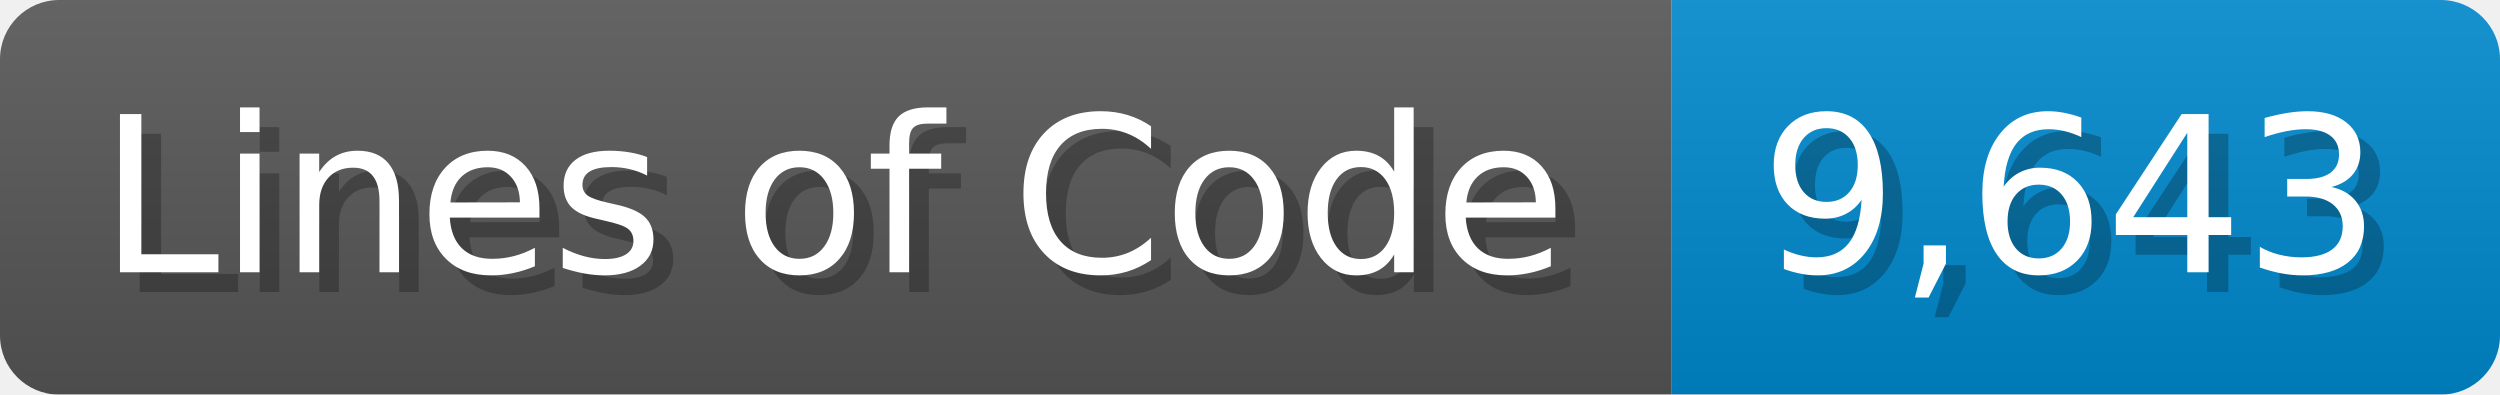
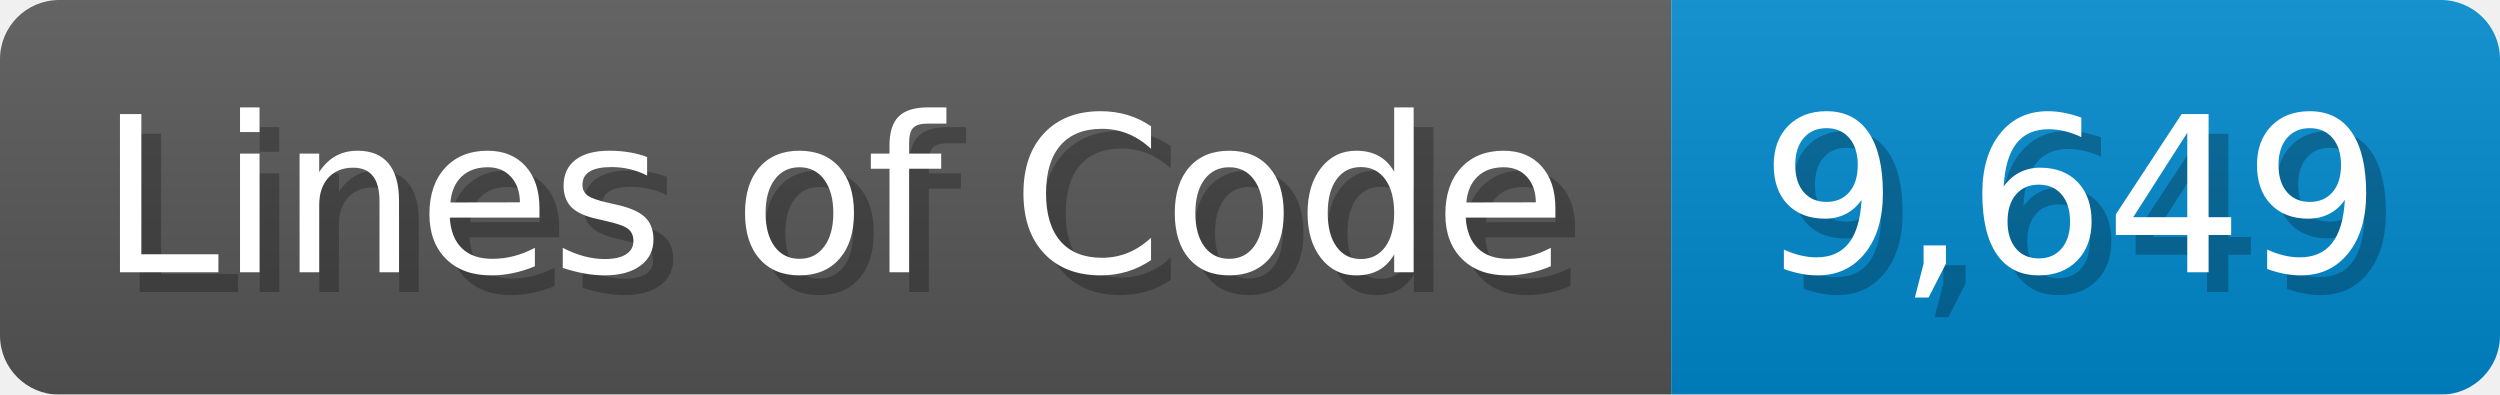
<svg xmlns="http://www.w3.org/2000/svg" width="126.7" height="20" viewBox="0 0 1267 200">
  <linearGradient id="a" x2="0" y2="100%">
    <stop offset="0" stop-opacity=".1" stop-color="#EEE" />
    <stop offset="1" stop-opacity=".1" />
  </linearGradient>
  <mask id="m">
    <rect width="1267" height="200" rx="30" fill="#FFF" />
  </mask>
  <g mask="url(#m)">
    <rect width="847" height="200" fill="#555" />
    <rect width="420" height="200" fill="#08C" x="847" />
    <rect width="1267" height="200" fill="url(#a)" />
  </g>
  <g fill="#fff" text-anchor="start" font-family="Verdana,DejaVu Sans,sans-serif" font-size="110">
    <text x="60" y="148" textLength="747" fill="#000" opacity="0.25">Lines of Code</text>
    <text x="50" y="138" textLength="747">Lines of Code</text>
-     <text x="902" y="148" textLength="320" fill="#000" opacity="0.25">9,643</text>
-     <text x="892" y="138" textLength="320">9,643</text>
+     <text x="902" y="148" textLength="320" fill="#000" opacity="0.25">9,649</text>
+     <text x="892" y="138" textLength="320">9,649</text>
  </g>
</svg>
